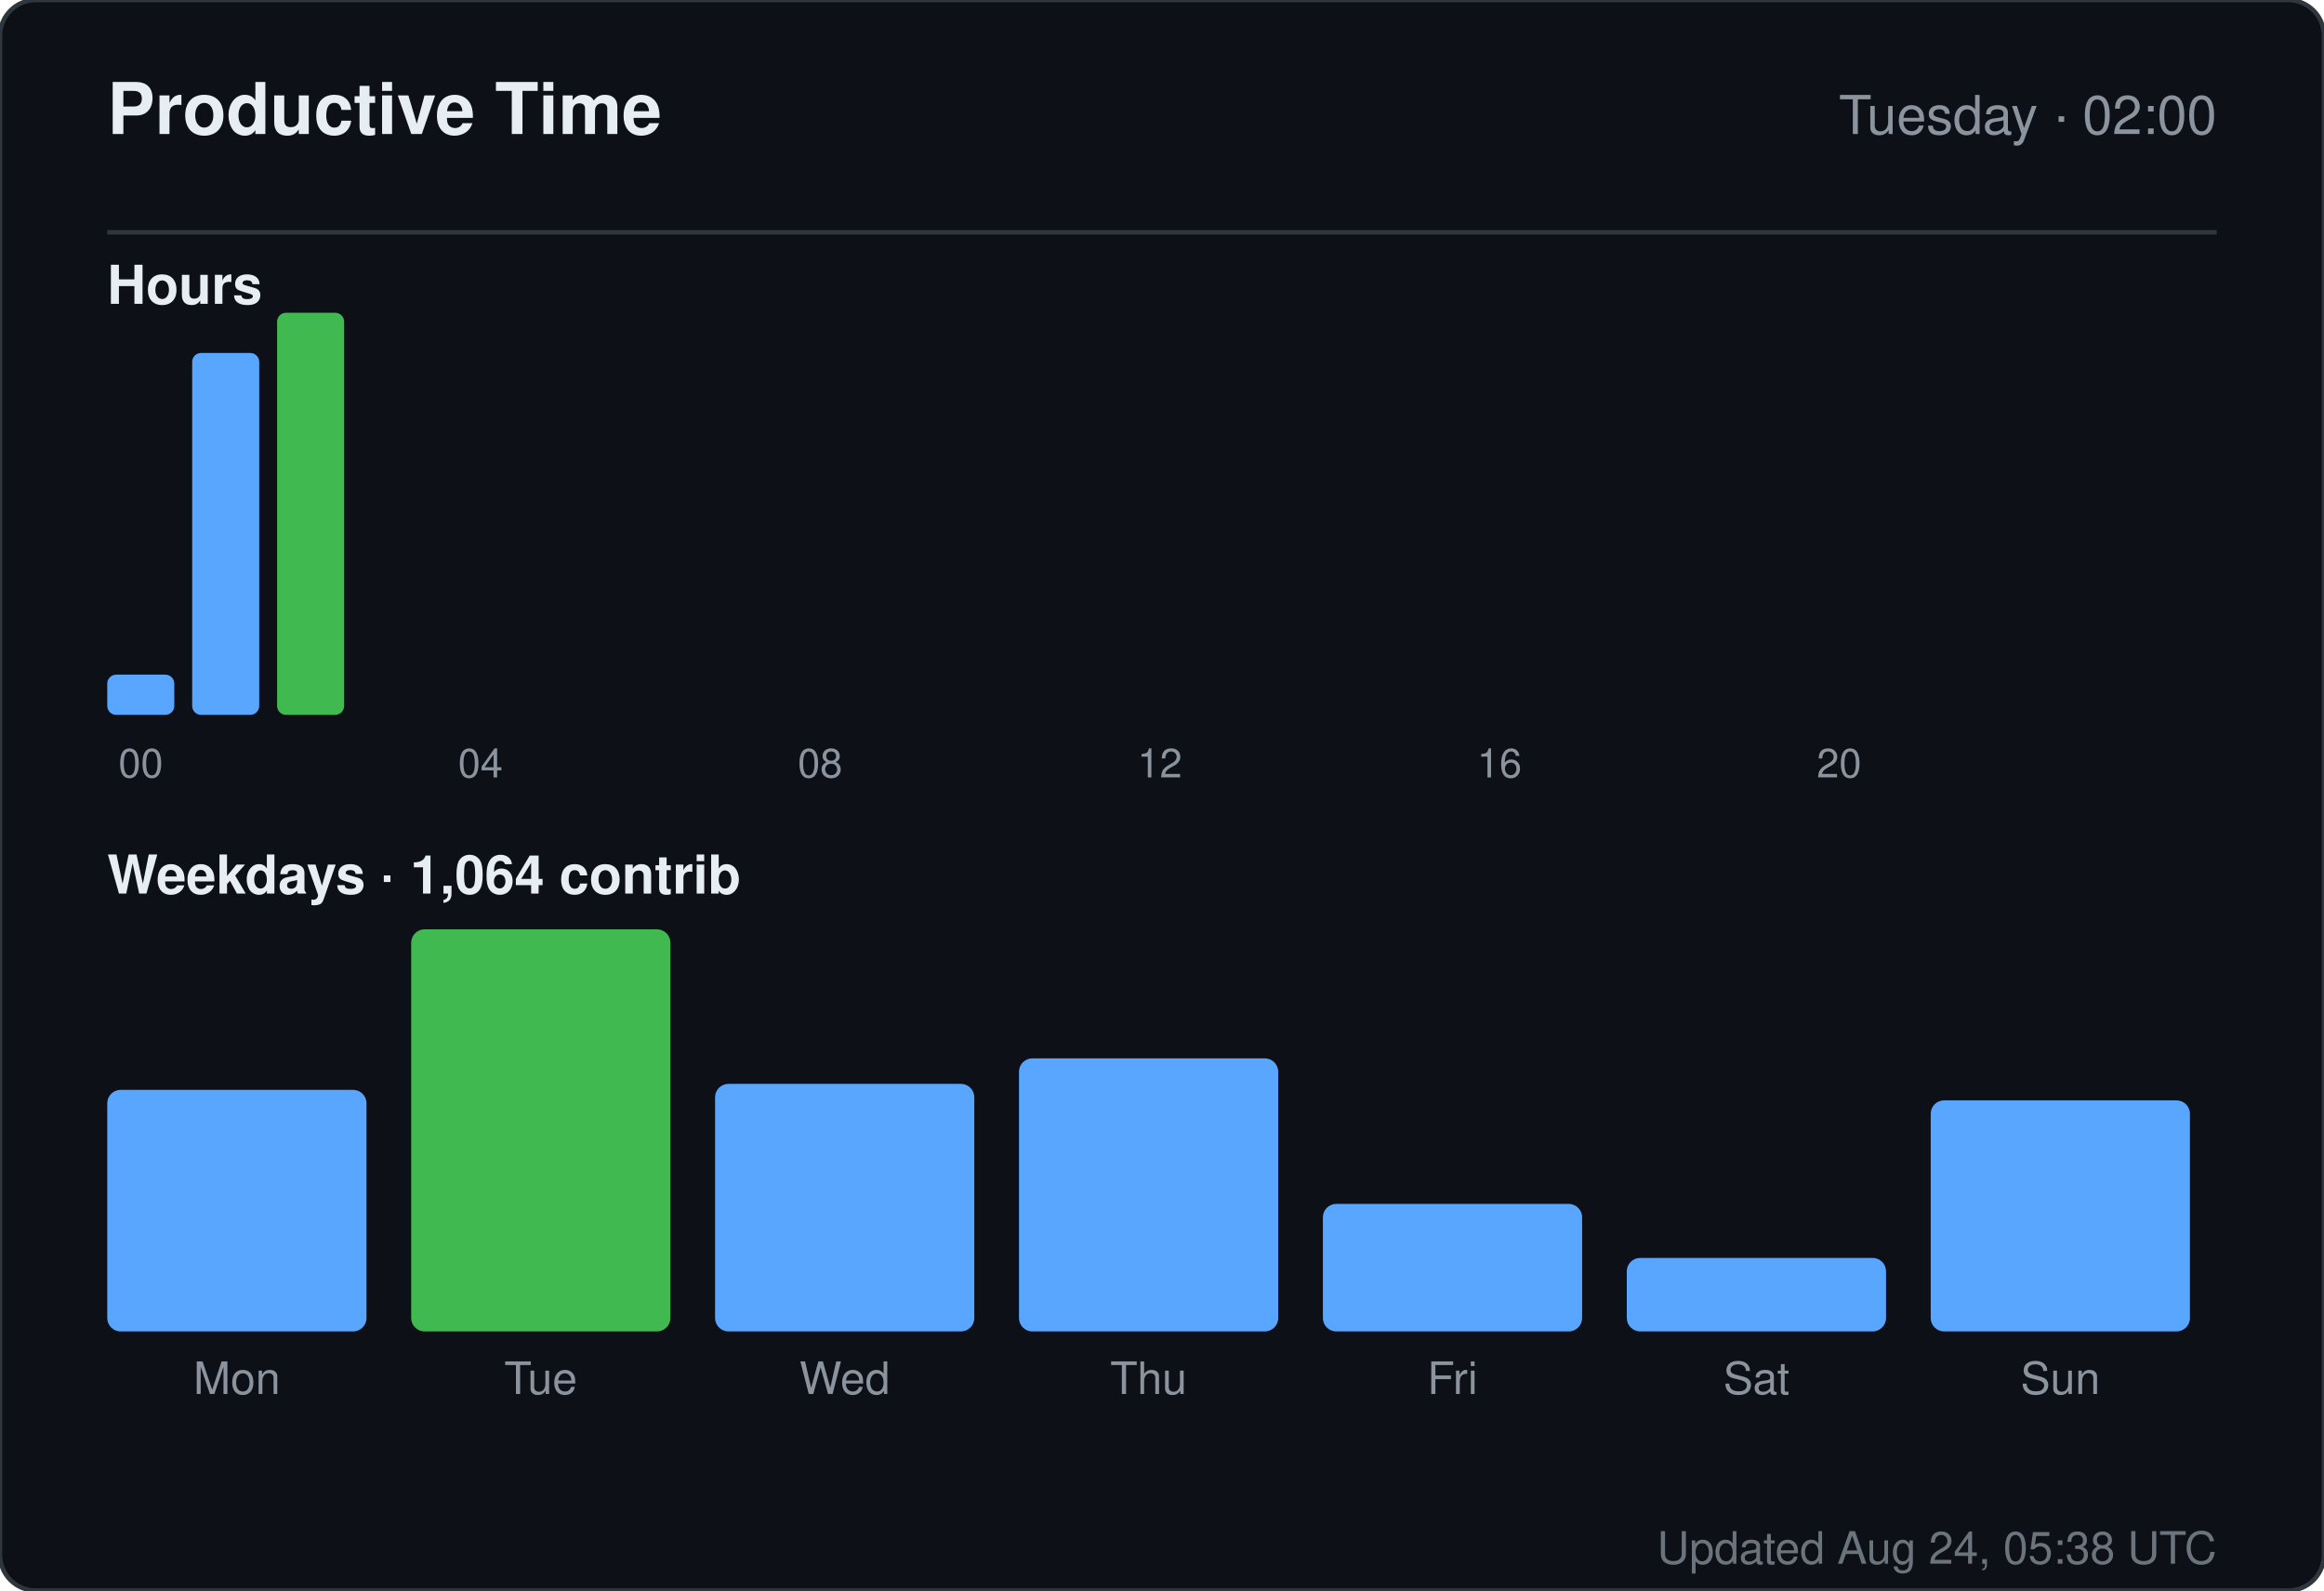
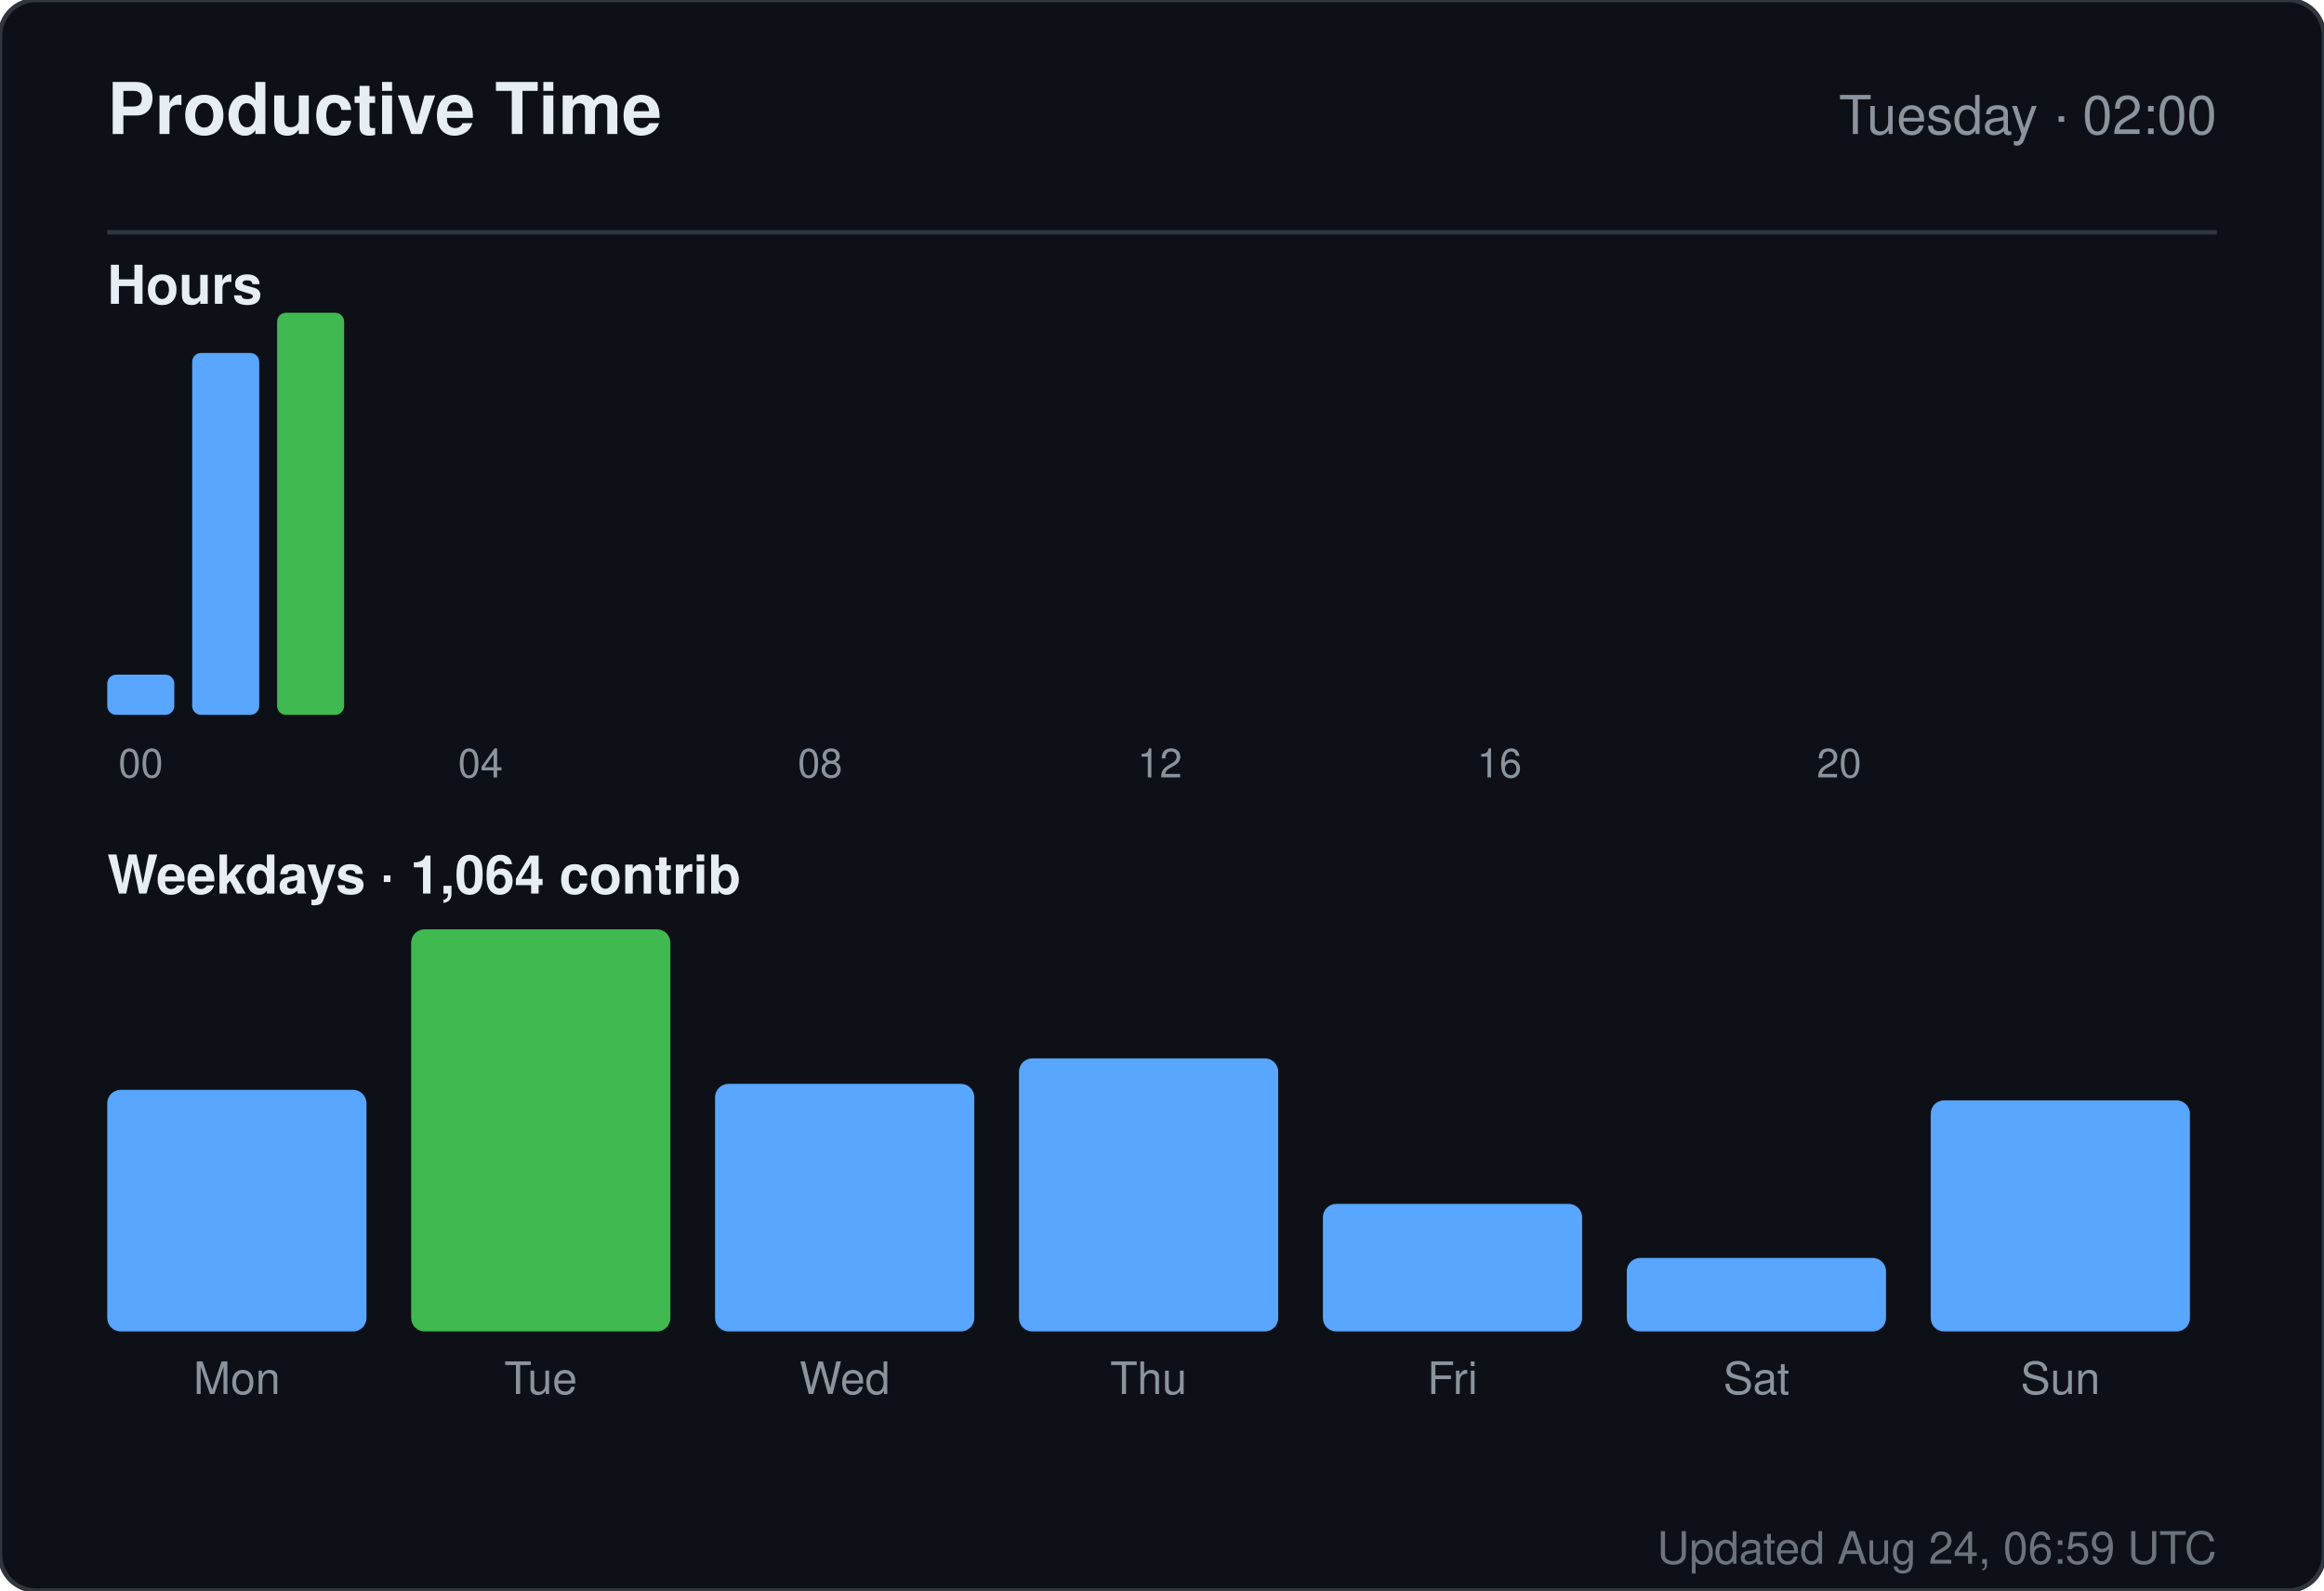
<svg xmlns="http://www.w3.org/2000/svg" width="520" height="356" viewBox="0 0 520 356" role="img" aria-label="Productive time for sandiirawan12">
  <rect width="520" height="356" rx="8" fill="#0d1117" stroke="#30363d" />
  <g font-family="-apple-system, BlinkMacSystemFont, Segoe UI, Helvetica, Arial, sans-serif">
    <text x="24" y="30" fill="#e6edf3" font-size="16" font-weight="700">Productive Time</text>
    <text x="496" y="30" fill="#8b949e" font-size="12" text-anchor="end">Tuesday · 02:00</text>
    <line x1="24" y1="52" x2="496" y2="52" stroke="#30363d" />
    <text x="24" y="68" fill="#e6edf3" font-size="12" font-weight="600">Hours</text>
    <rect x="24" y="151" width="15" height="9" rx="2" fill="#58a6ff" />
    <text x="31.5" y="174" fill="#8b949e" font-size="9" text-anchor="middle">00</text>
    <rect x="43" y="79" width="15" height="81" rx="2" fill="#58a6ff" />
    <rect x="62" y="70" width="15" height="90" rx="2" fill="#3fb950" />
    <rect x="81" y="160" width="15" height="0" rx="2" fill="#58a6ff" />
    <rect x="100" y="160" width="15" height="0" rx="2" fill="#58a6ff" />
    <text x="107.5" y="174" fill="#8b949e" font-size="9" text-anchor="middle">04</text>
    <rect x="119" y="160" width="15" height="0" rx="2" fill="#58a6ff" />
    <rect x="138" y="160" width="15" height="0" rx="2" fill="#58a6ff" />
    <rect x="157" y="160" width="15" height="0" rx="2" fill="#58a6ff" />
    <rect x="176" y="160" width="15" height="0" rx="2" fill="#58a6ff" />
    <text x="183.5" y="174" fill="#8b949e" font-size="9" text-anchor="middle">08</text>
    <rect x="195" y="160" width="15" height="0" rx="2" fill="#58a6ff" />
    <rect x="214" y="160" width="15" height="0" rx="2" fill="#58a6ff" />
    <rect x="233" y="160" width="15" height="0" rx="2" fill="#58a6ff" />
    <rect x="252" y="160" width="15" height="0" rx="2" fill="#58a6ff" />
    <text x="259.5" y="174" fill="#8b949e" font-size="9" text-anchor="middle">12</text>
    <rect x="271" y="160" width="15" height="0" rx="2" fill="#58a6ff" />
    <rect x="290" y="160" width="15" height="0" rx="2" fill="#58a6ff" />
    <rect x="309" y="160" width="15" height="0" rx="2" fill="#58a6ff" />
    <rect x="328" y="160" width="15" height="0" rx="2" fill="#58a6ff" />
    <text x="335.5" y="174" fill="#8b949e" font-size="9" text-anchor="middle">16</text>
    <rect x="347" y="160" width="15" height="0" rx="2" fill="#58a6ff" />
    <rect x="366" y="160" width="15" height="0" rx="2" fill="#58a6ff" />
    <rect x="385" y="160" width="15" height="0" rx="2" fill="#58a6ff" />
    <rect x="404" y="160" width="15" height="0" rx="2" fill="#58a6ff" />
    <text x="411.5" y="174" fill="#8b949e" font-size="9" text-anchor="middle">20</text>
    <rect x="423" y="160" width="15" height="0" rx="2" fill="#58a6ff" />
    <rect x="442" y="160" width="15" height="0" rx="2" fill="#58a6ff" />
    <rect x="461" y="160" width="15" height="0" rx="2" fill="#58a6ff" />
    <text x="24" y="200" fill="#e6edf3" font-size="12" font-weight="600">Weekdays · 1,064 contrib</text>
    <rect x="24" y="243.933" width="58" height="54.067" rx="3" fill="#58a6ff" />
    <text x="53" y="312" fill="#8b949e" font-size="10" text-anchor="middle">Mon</text>
    <rect x="92" y="208" width="58" height="90" rx="3" fill="#3fb950" />
    <text x="121" y="312" fill="#8b949e" font-size="10" text-anchor="middle">Tue</text>
    <rect x="160" y="242.59" width="58" height="55.41" rx="3" fill="#58a6ff" />
    <text x="189" y="312" fill="#8b949e" font-size="10" text-anchor="middle">Wed</text>
    <rect x="228" y="236.881" width="58" height="61.119" rx="3" fill="#58a6ff" />
    <text x="257" y="312" fill="#8b949e" font-size="10" text-anchor="middle">Thu</text>
    <rect x="296" y="269.455" width="58" height="28.545" rx="3" fill="#58a6ff" />
    <text x="325" y="312" fill="#8b949e" font-size="10" text-anchor="middle">Fri</text>
    <rect x="364" y="281.545" width="58" height="16.455" rx="3" fill="#58a6ff" />
    <text x="393" y="312" fill="#8b949e" font-size="10" text-anchor="middle">Sat</text>
    <rect x="432" y="246.284" width="58" height="51.716" rx="3" fill="#58a6ff" />
    <text x="461" y="312" fill="#8b949e" font-size="10" text-anchor="middle">Sun</text>
-     <text x="496" y="350" fill="#8b949e" font-size="10" text-anchor="end" opacity="0.75">Updated Aug 24, 05:38 UTC</text>
+     <text x="496" y="350" fill="#8b949e" font-size="10" text-anchor="end" opacity="0.75">Updated Aug 24, 06:59 UTC</text>
  </g>
</svg>
